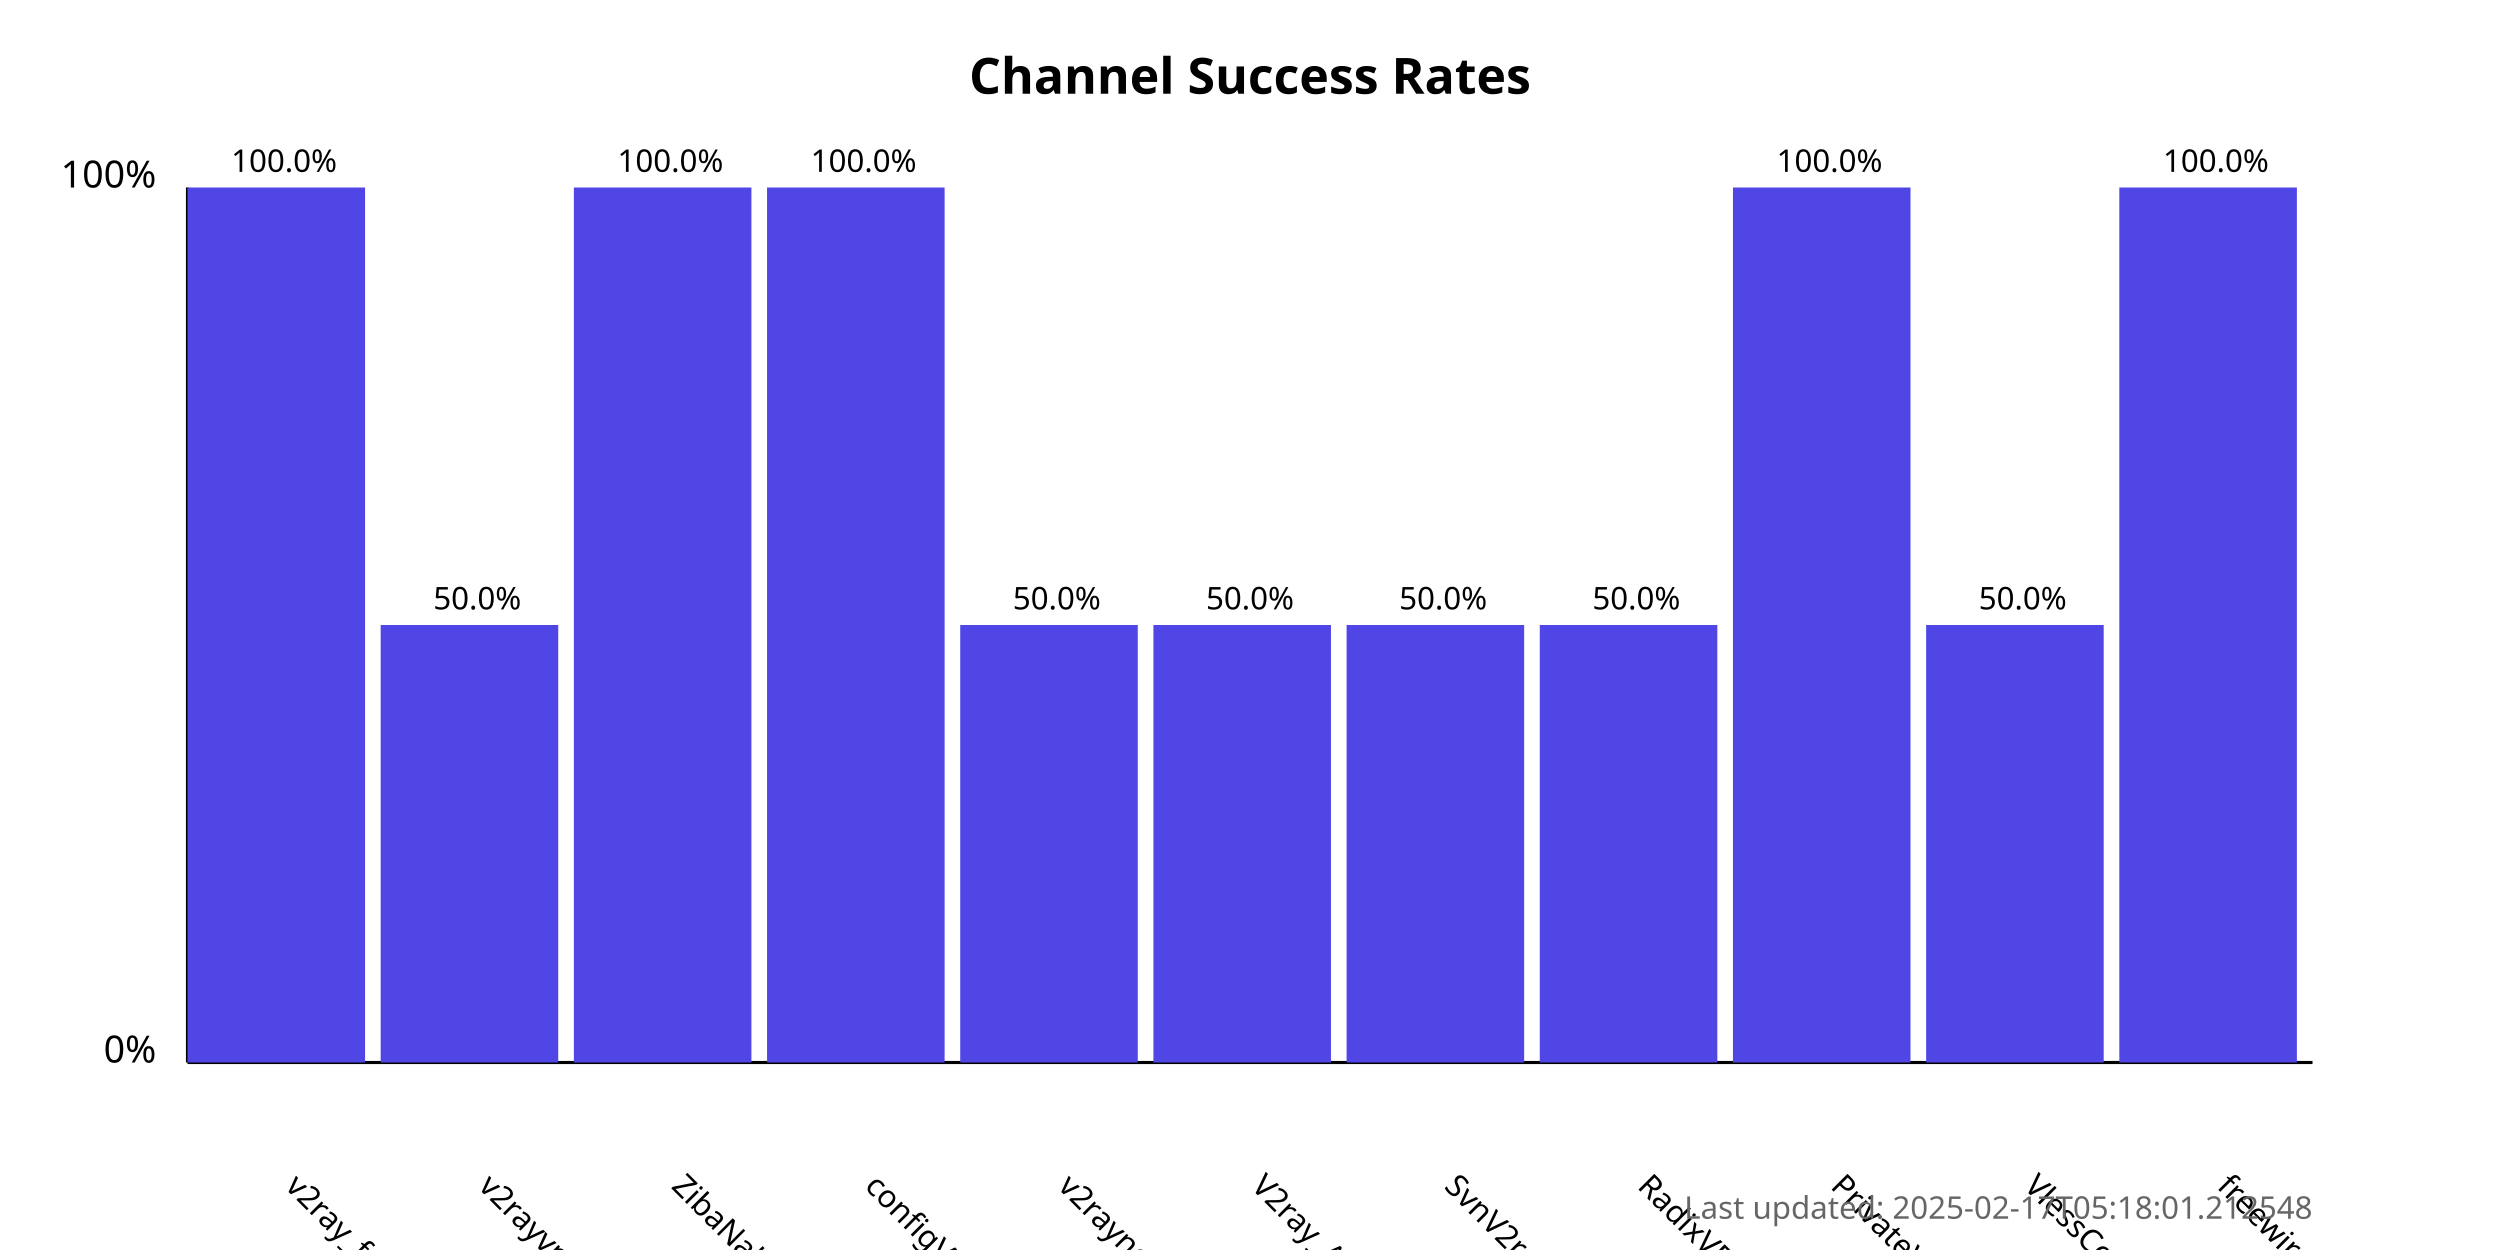
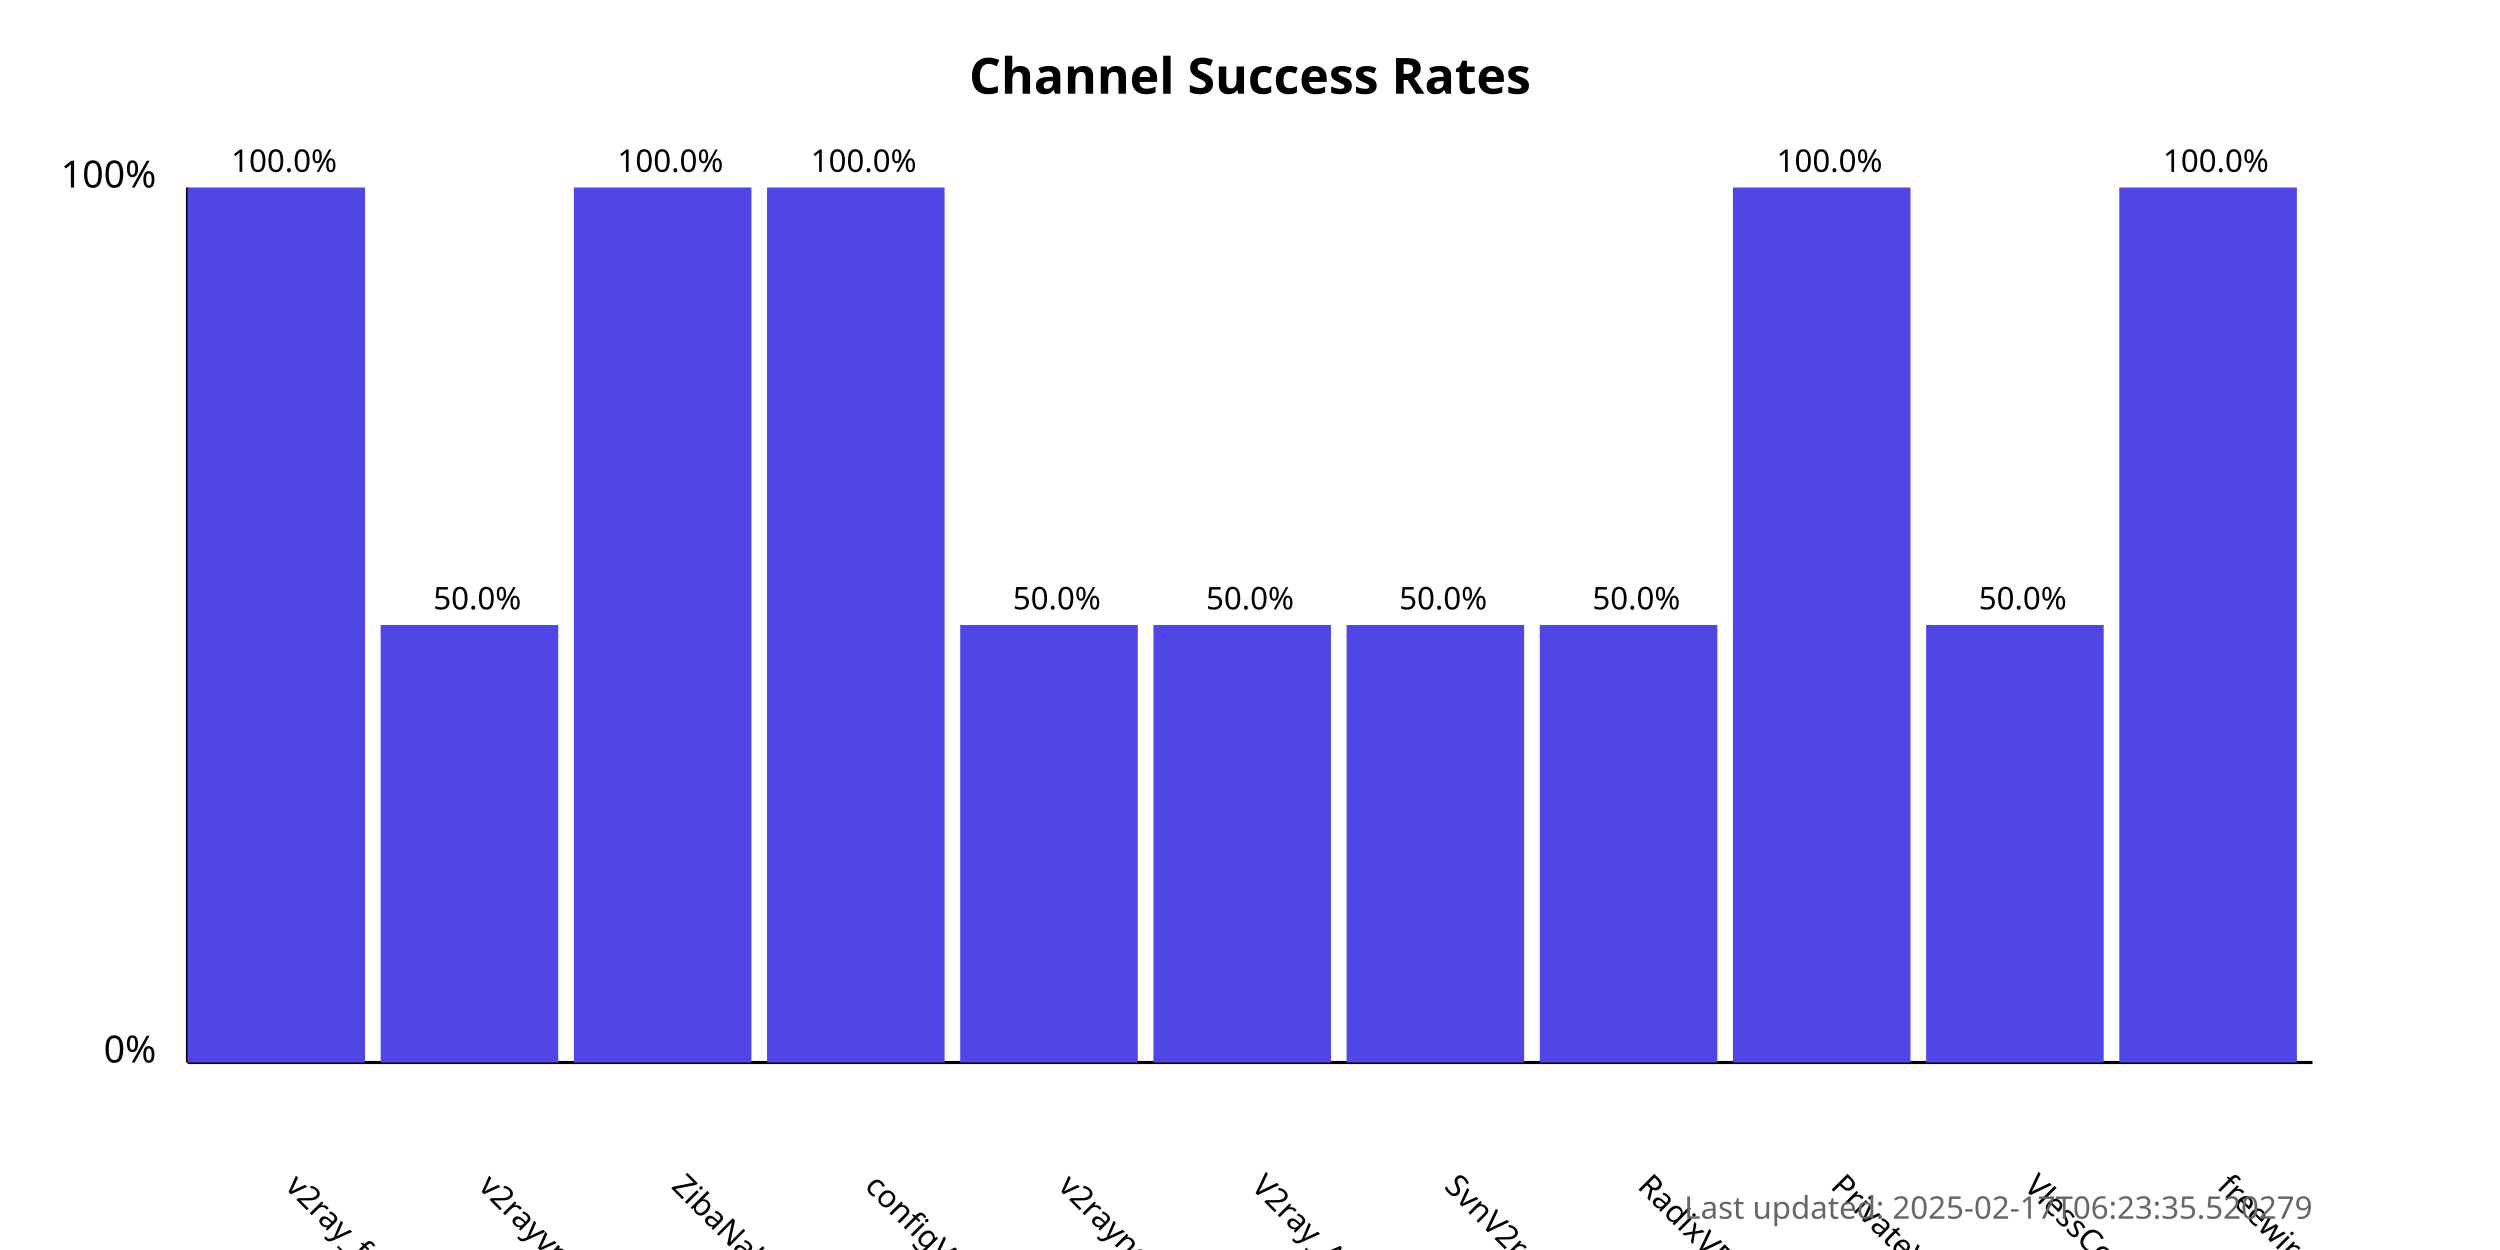
<svg xmlns="http://www.w3.org/2000/svg" width="800" height="400">
  <style>
            .chart-title { font: bold 16px sans-serif; }
            .axis-label { font: 12px sans-serif; }
            .tick-label { font: 10px sans-serif; }
            .bar { fill: #4f46e5; }
            .bar:hover { fill: #6366f1; }
            .timestamp { font: 10px sans-serif; fill: #666; }
        </style>
  <text x="400.0" y="30" text-anchor="middle" class="chart-title">
            Channel Success Rates
        </text>
  <line x1="60" y1="340" x2="60" y2="60" stroke="black" stroke-width="1" />
  <line x1="60" y1="340" x2="740" y2="340" stroke="black" stroke-width="1" />
  <text x="50" y="340" text-anchor="end" class="axis-label">0%</text>
  <text x="50" y="60" text-anchor="end" class="axis-label">100%</text>
  <g>
    <rect x="60" y="60.0" width="56.818" height="280.0" class="bar" />
    <text x="90.909" y="380" transform="rotate(45, 90.90909, 380)" text-anchor="start" class="tick-label">
                v2ray_free_conf
            </text>
    <text x="90.909" y="55.0" text-anchor="middle" class="tick-label">
                100.0%
            </text>
  </g>
  <g>
    <rect x="121.818" y="200.0" width="56.818" height="140.0" class="bar" />
    <text x="152.727" y="380" transform="rotate(45, 152.7273, 380)" text-anchor="start" class="tick-label">
                v2rayvpno
            </text>
    <text x="152.727" y="195.0" text-anchor="middle" class="tick-label">
                50.0%
            </text>
  </g>
  <g>
    <rect x="183.636" y="60.0" width="56.818" height="280.0" class="bar" />
    <text x="214.545" y="380" transform="rotate(45, 214.5455, 380)" text-anchor="start" class="tick-label">
                ZibaNabz
            </text>
    <text x="214.545" y="55.0" text-anchor="middle" class="tick-label">
                100.0%
            </text>
  </g>
  <g>
    <rect x="245.455" y="60.0" width="56.818" height="280.0" class="bar" />
    <text x="276.364" y="380" transform="rotate(45, 276.3636, 380)" text-anchor="start" class="tick-label">
                configV2rayForFree
            </text>
    <text x="276.364" y="55.0" text-anchor="middle" class="tick-label">
                100.0%
            </text>
  </g>
  <g>
    <rect x="307.273" y="200.0" width="56.818" height="140.0" class="bar" />
    <text x="338.182" y="380" transform="rotate(45, 338.1818, 380)" text-anchor="start" class="tick-label">
                v2rayngvpn
            </text>
    <text x="338.182" y="195.0" text-anchor="middle" class="tick-label">
                50.0%
            </text>
  </g>
  <g>
    <rect x="369.091" y="200.0" width="56.818" height="140.0" class="bar" />
    <text x="400.0" y="380" transform="rotate(45, 400.0, 380)" text-anchor="start" class="tick-label">
                V2ray_Alpha
            </text>
    <text x="400.0" y="195.0" text-anchor="middle" class="tick-label">
                50.0%
            </text>
  </g>
  <g>
    <rect x="430.909" y="200.0" width="56.818" height="140.0" class="bar" />
    <text x="461.818" y="380" transform="rotate(45, 461.8182, 380)" text-anchor="start" class="tick-label">
                SvnV2ray
            </text>
    <text x="461.818" y="195.0" text-anchor="middle" class="tick-label">
                50.0%
            </text>
  </g>
  <g>
    <rect x="492.727" y="200.0" width="56.818" height="140.0" class="bar" />
    <text x="523.636" y="380" transform="rotate(45, 523.6364, 380)" text-anchor="start" class="tick-label">
                RadixVPN
            </text>
    <text x="523.636" y="195.0" text-anchor="middle" class="tick-label">
                50.0%
            </text>
  </g>
  <g>
    <rect x="554.545" y="60.0" width="56.818" height="280.0" class="bar" />
    <text x="585.455" y="380" transform="rotate(45, 585.4545, 380)" text-anchor="start" class="tick-label">
                PrivateVPNs
            </text>
    <text x="585.455" y="55.0" text-anchor="middle" class="tick-label">
                100.0%
            </text>
  </g>
  <g>
    <rect x="616.364" y="200.0" width="56.818" height="140.0" class="bar" />
    <text x="647.273" y="380" transform="rotate(45, 647.2727, 380)" text-anchor="start" class="tick-label">
                VlessConfig
            </text>
    <text x="647.273" y="195.0" text-anchor="middle" class="tick-label">
                50.0%
            </text>
  </g>
  <g>
    <rect x="678.182" y="60.0" width="56.818" height="280.0" class="bar" />
    <text x="709.091" y="380" transform="rotate(45, 709.0909, 380)" text-anchor="start" class="tick-label">
                freewireguard
            </text>
    <text x="709.091" y="55.0" text-anchor="middle" class="tick-label">
                100.0%
            </text>
  </g>
  <text x="740" y="390" text-anchor="end" class="timestamp">
-             Last updated: 2025-02-17T05:18:01.212548
+             Last updated: 2025-02-17T06:23:35.520279
        </text>
</svg>
